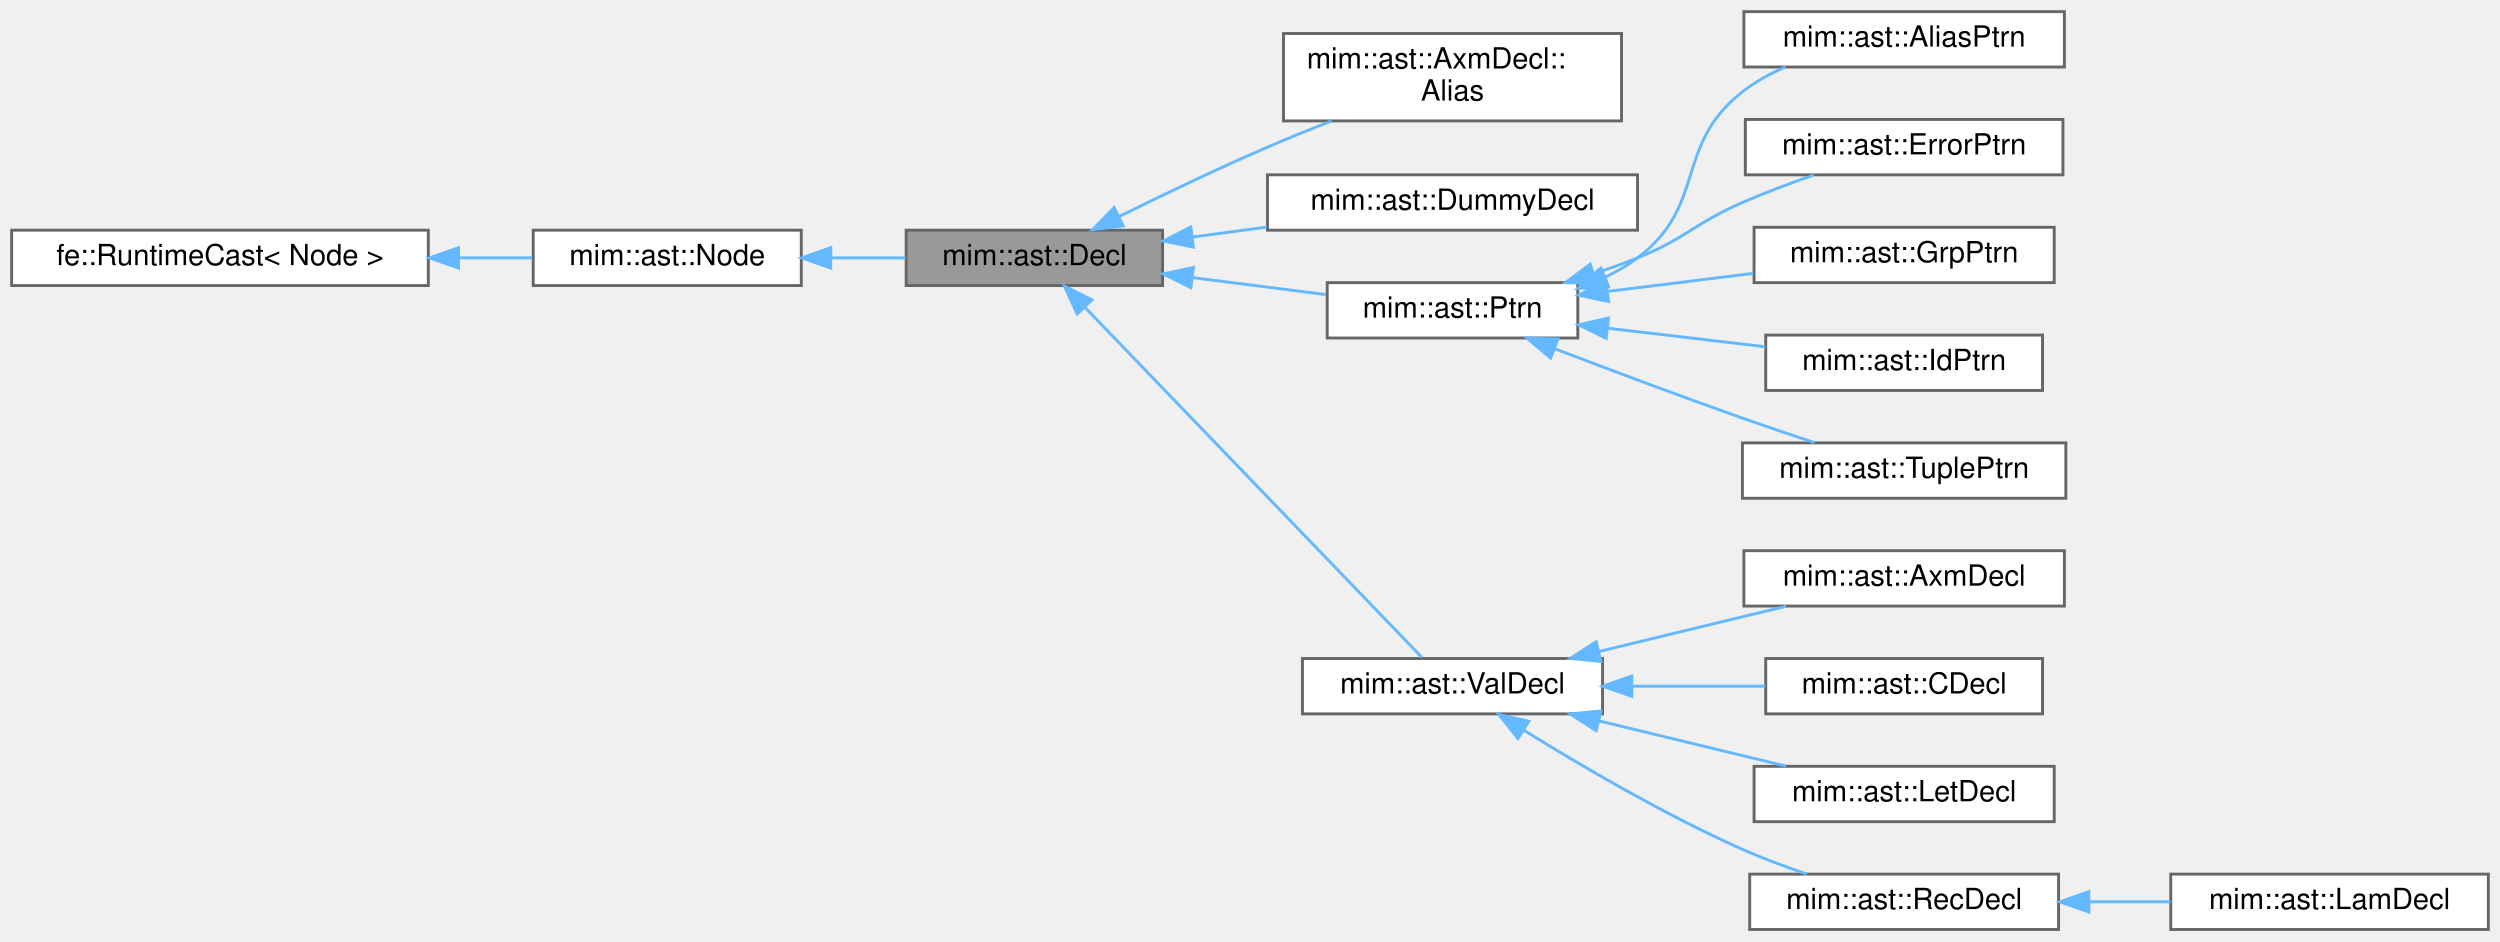
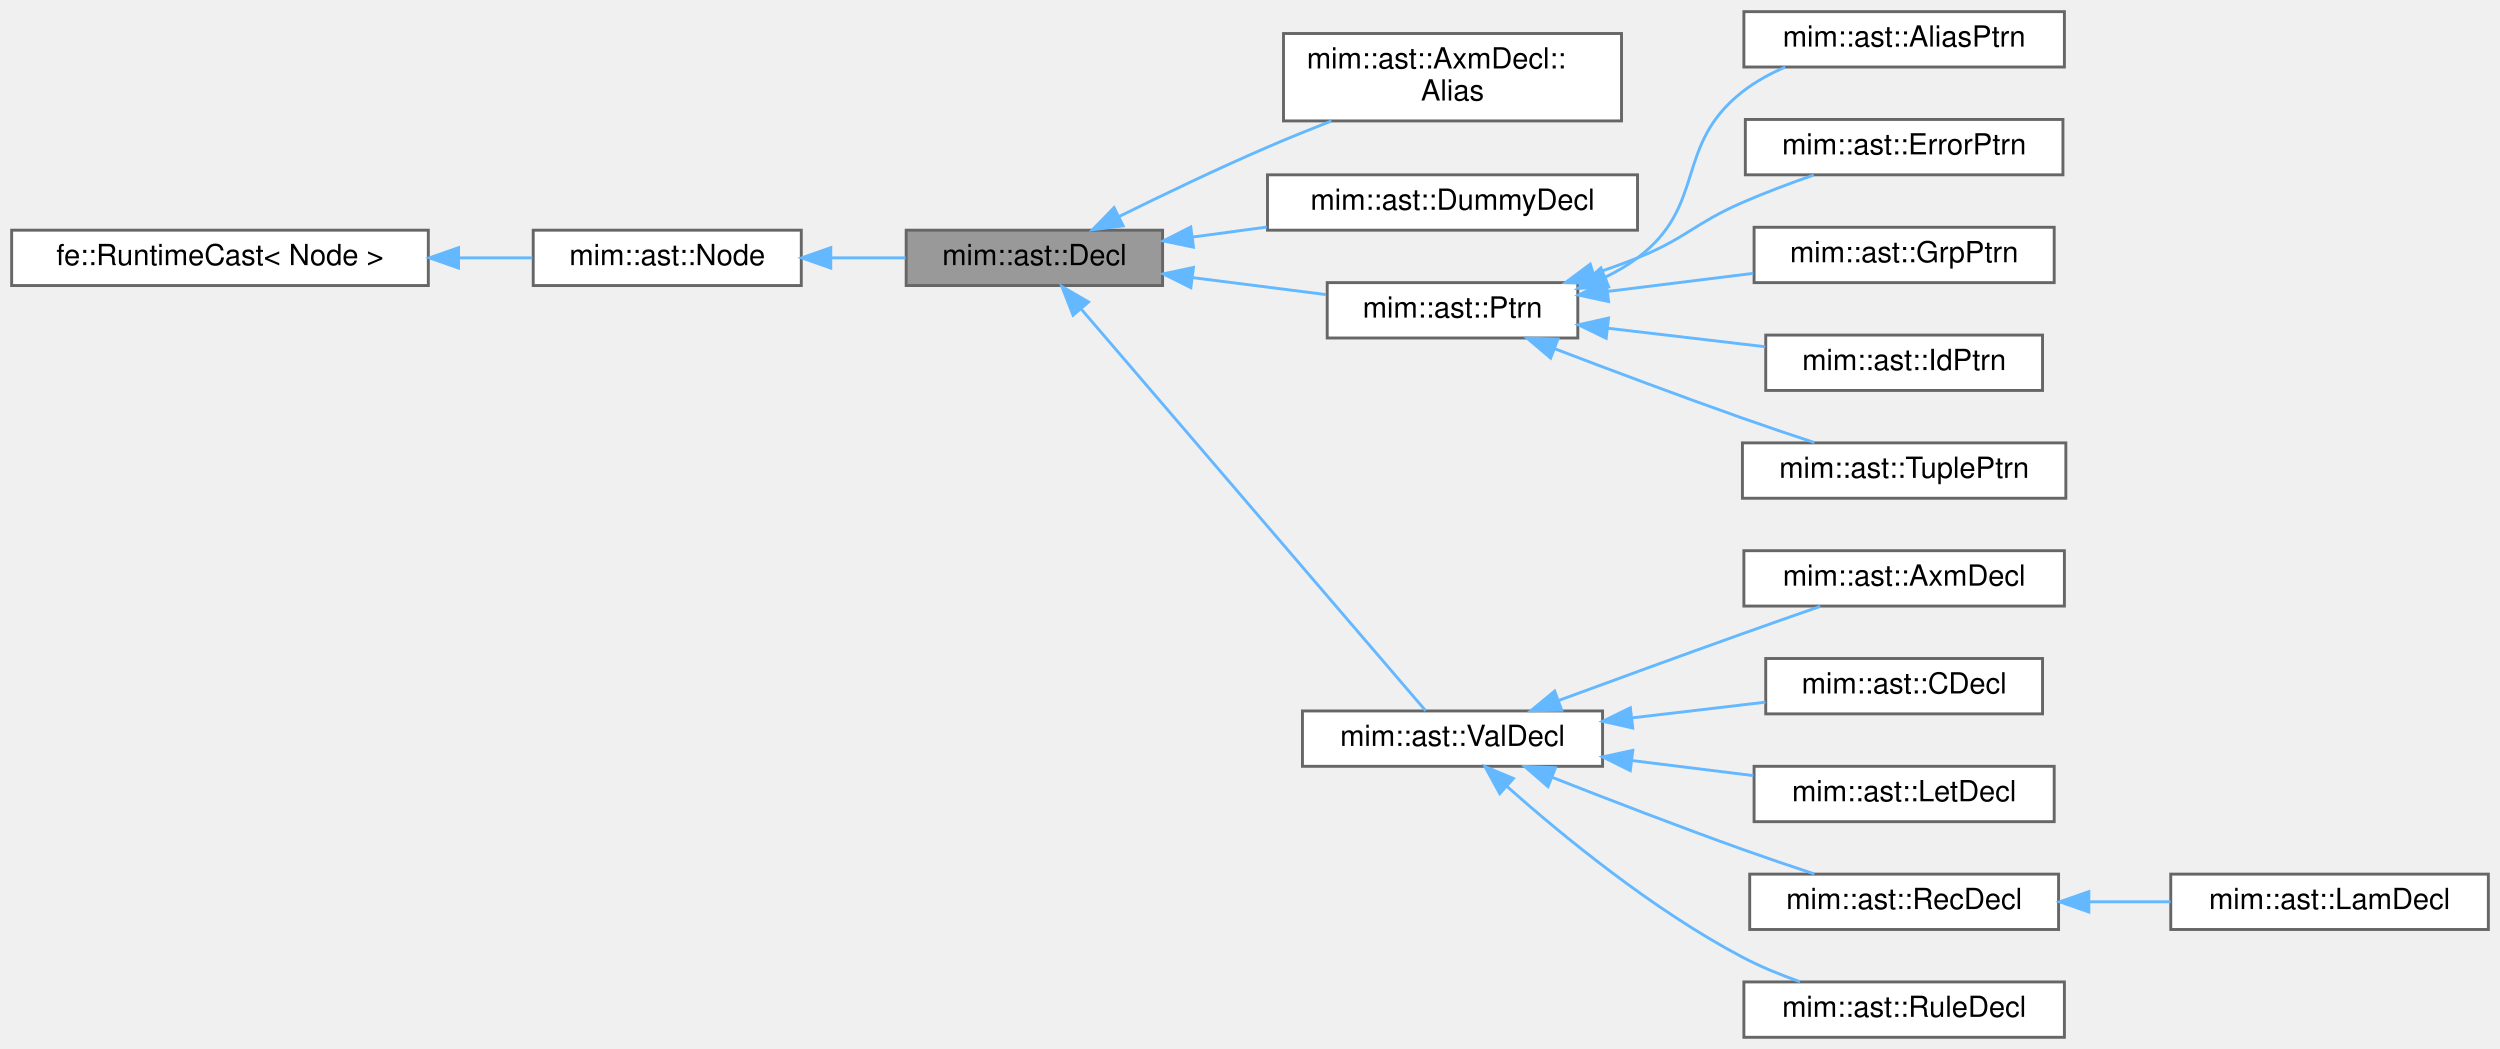
- <svg xmlns="http://www.w3.org/2000/svg" xmlns:xlink="http://www.w3.org/1999/xlink" width="858pt" height="323pt" viewBox="0.00 0.00 858.00 323.00">
-   <g id="graph0" class="graph" transform="scale(1 1) rotate(0) translate(4 319)">
+ <svg xmlns="http://www.w3.org/2000/svg" xmlns:xlink="http://www.w3.org/1999/xlink" width="858pt" height="360pt" viewBox="0.00 0.00 858.00 360.00">
+   <g id="graph0" class="graph" transform="scale(1 1) rotate(0) translate(4 356)">
    <g id="Node000001" class="node">
      <g id="a_Node000001">
        <a xlink:title=" ">
-           <polygon fill="#999999" stroke="#666666" points="395,-240 307,-240 307,-221 395,-221 395,-240" />
-           <text text-anchor="middle" x="351" y="-228" font-family="Helvetica,sans-Serif" font-size="10.00">mim::ast::Decl</text>
+           <polygon fill="#999999" stroke="#666666" points="395,-277 307,-277 307,-258 395,-258 395,-277" />
+           <text text-anchor="middle" x="351" y="-265" font-family="Helvetica,sans-Serif" font-size="10.00">mim::ast::Decl</text>
        </a>
      </g>
    </g>
    <g id="Node000004" class="node">
      <g id="a_Node000004">
        <a xlink:href="classmim_1_1ast_1_1AxmDecl_1_1Alias.html" target="_top" xlink:title=" ">
-           <polygon fill="white" stroke="#666666" points="552.5,-307.5 436.5,-307.5 436.5,-277.5 552.5,-277.5 552.5,-307.5" />
-           <text text-anchor="start" x="444.5" y="-295.5" font-family="Helvetica,sans-Serif" font-size="10.00">mim::ast::AxmDecl::</text>
-           <text text-anchor="middle" x="494.5" y="-284.5" font-family="Helvetica,sans-Serif" font-size="10.00">Alias</text>
+           <polygon fill="white" stroke="#666666" points="552.5,-344.5 436.5,-344.5 436.5,-314.5 552.5,-314.5 552.5,-344.5" />
+           <text text-anchor="start" x="444.5" y="-332.5" font-family="Helvetica,sans-Serif" font-size="10.00">mim::ast::AxmDecl::</text>
+           <text text-anchor="middle" x="494.5" y="-321.5" font-family="Helvetica,sans-Serif" font-size="10.00">Alias</text>
        </a>
      </g>
    </g>
    <g id="edge3_Node000001_Node000004" class="edge">
      <g id="a_edge3_Node000001_Node000004">
        <a xlink:title=" ">
-           <path fill="none" stroke="#63b8ff" d="M380.18,-244.75C395.14,-252.13 413.92,-261.13 431,-268.5 438.04,-271.54 445.61,-274.61 452.96,-277.49" />
-           <polygon fill="#63b8ff" stroke="#63b8ff" points="381.47,-241.48 370.95,-240.16 378.35,-247.74 381.47,-241.48" />
+           <path fill="none" stroke="#63b8ff" d="M380.18,-281.75C395.14,-289.13 413.92,-298.13 431,-305.5 438.04,-308.54 445.61,-311.61 452.96,-314.49" />
+           <polygon fill="#63b8ff" stroke="#63b8ff" points="381.47,-278.48 370.95,-277.16 378.35,-284.74 381.47,-278.48" />
        </a>
      </g>
    </g>
    <g id="Node000005" class="node">
      <g id="a_Node000005">
        <a xlink:href="classmim_1_1ast_1_1DummyDecl.html" target="_top" xlink:title=" ">
-           <polygon fill="white" stroke="#666666" points="558,-259 431,-259 431,-240 558,-240 558,-259" />
-           <text text-anchor="middle" x="494.5" y="-247" font-family="Helvetica,sans-Serif" font-size="10.00">mim::ast::DummyDecl</text>
+           <polygon fill="white" stroke="#666666" points="558,-296 431,-296 431,-277 558,-277 558,-296" />
+           <text text-anchor="middle" x="494.5" y="-284" font-family="Helvetica,sans-Serif" font-size="10.00">mim::ast::DummyDecl</text>
        </a>
      </g>
    </g>
    <g id="edge4_Node000001_Node000005" class="edge">
      <g id="a_edge4_Node000001_Node000005">
        <a xlink:title=" ">
-           <path fill="none" stroke="#63b8ff" d="M405.19,-237.64C413.53,-238.76 422.22,-239.93 430.75,-241.07" />
-           <polygon fill="#63b8ff" stroke="#63b8ff" points="405.6,-234.17 395.22,-236.3 404.67,-241.1 405.6,-234.17" />
+           <path fill="none" stroke="#63b8ff" d="M405.19,-274.64C413.53,-275.76 422.22,-276.93 430.75,-278.07" />
+           <polygon fill="#63b8ff" stroke="#63b8ff" points="405.6,-271.17 395.22,-273.3 404.67,-278.1 405.6,-271.17" />
        </a>
      </g>
    </g>
    <g id="Node000006" class="node">
      <g id="a_Node000006">
        <a xlink:href="classmim_1_1ast_1_1Ptrn.html" target="_top" xlink:title=" ">
-           <polygon fill="white" stroke="#666666" points="537.5,-222 451.5,-222 451.5,-203 537.5,-203 537.5,-222" />
-           <text text-anchor="middle" x="494.5" y="-210" font-family="Helvetica,sans-Serif" font-size="10.00">mim::ast::Ptrn</text>
+           <polygon fill="white" stroke="#666666" points="537.5,-259 451.5,-259 451.5,-240 537.5,-240 537.5,-259" />
+           <text text-anchor="middle" x="494.5" y="-247" font-family="Helvetica,sans-Serif" font-size="10.00">mim::ast::Ptrn</text>
        </a>
      </g>
    </g>
    <g id="edge5_Node000001_Node000006" class="edge">
      <g id="a_edge5_Node000001_Node000006">
        <a xlink:title=" ">
-           <path fill="none" stroke="#63b8ff" d="M405.44,-223.7C420.51,-221.78 436.7,-219.73 451.03,-217.9" />
-           <polygon fill="#63b8ff" stroke="#63b8ff" points="404.7,-220.27 395.22,-225 405.59,-227.21 404.7,-220.27" />
+           <path fill="none" stroke="#63b8ff" d="M405.44,-260.7C420.51,-258.78 436.7,-256.73 451.03,-254.9" />
+           <polygon fill="#63b8ff" stroke="#63b8ff" points="404.7,-257.27 395.22,-262 405.59,-264.21 404.7,-257.27" />
        </a>
      </g>
    </g>
    <g id="Node000012" class="node">
      <g id="a_Node000012">
        <a xlink:href="classmim_1_1ast_1_1ValDecl.html" target="_top" xlink:title=" ">
-           <polygon fill="white" stroke="#666666" points="546,-93 443,-93 443,-74 546,-74 546,-93" />
-           <text text-anchor="middle" x="494.5" y="-81" font-family="Helvetica,sans-Serif" font-size="10.00">mim::ast::ValDecl</text>
+           <polygon fill="white" stroke="#666666" points="546,-112 443,-112 443,-93 546,-93 546,-112" />
+           <text text-anchor="middle" x="494.5" y="-100" font-family="Helvetica,sans-Serif" font-size="10.00">mim::ast::ValDecl</text>
        </a>
      </g>
    </g>
    <g id="edge11_Node000001_Node000012" class="edge">
      <g id="a_edge11_Node000001_Node000012">
        <a xlink:title=" ">
-           <path fill="none" stroke="#63b8ff" d="M368.45,-213.41C398.25,-182.45 460.28,-118.01 484,-93.37" />
-           <polygon fill="#63b8ff" stroke="#63b8ff" points="365.7,-211.22 361.28,-220.85 370.74,-216.08 365.7,-211.22" />
+           <path fill="none" stroke="#63b8ff" d="M367.2,-249.78C397.02,-215 462.31,-138.87 485.29,-112.07" />
+           <polygon fill="#63b8ff" stroke="#63b8ff" points="364.28,-247.8 360.43,-257.67 369.59,-252.36 364.28,-247.8" />
        </a>
      </g>
    </g>
    <g id="Node000002" class="node">
      <g id="a_Node000002">
        <a xlink:href="classmim_1_1ast_1_1Node.html" target="_top" xlink:title=" ">
-           <polygon fill="white" stroke="#666666" points="271,-240 179,-240 179,-221 271,-221 271,-240" />
-           <text text-anchor="middle" x="225" y="-228" font-family="Helvetica,sans-Serif" font-size="10.00">mim::ast::Node</text>
+           <polygon fill="white" stroke="#666666" points="271,-277 179,-277 179,-258 271,-258 271,-277" />
+           <text text-anchor="middle" x="225" y="-265" font-family="Helvetica,sans-Serif" font-size="10.00">mim::ast::Node</text>
        </a>
      </g>
    </g>
    <g id="edge1_Node000001_Node000002" class="edge">
      <g id="a_edge1_Node000001_Node000002">
        <a xlink:title=" ">
-           <path fill="none" stroke="#63b8ff" d="M281.38,-230.5C289.89,-230.5 298.58,-230.5 306.78,-230.5" />
-           <polygon fill="#63b8ff" stroke="#63b8ff" points="281.12,-227 271.12,-230.5 281.12,-234 281.12,-227" />
+           <path fill="none" stroke="#63b8ff" d="M281.38,-267.5C289.89,-267.5 298.58,-267.5 306.78,-267.5" />
+           <polygon fill="#63b8ff" stroke="#63b8ff" points="281.12,-264 271.12,-267.5 281.12,-271 281.12,-264" />
        </a>
      </g>
    </g>
    <g id="Node000003" class="node">
      <g id="a_Node000003">
        <a xlink:title=" ">
-           <polygon fill="white" stroke="#666666" points="143,-240 0,-240 0,-221 143,-221 143,-240" />
-           <text text-anchor="middle" x="71.5" y="-228" font-family="Helvetica,sans-Serif" font-size="10.00">fe::RuntimeCast&lt; Node &gt;</text>
+           <polygon fill="white" stroke="#666666" points="143,-277 0,-277 0,-258 143,-258 143,-277" />
+           <text text-anchor="middle" x="71.5" y="-265" font-family="Helvetica,sans-Serif" font-size="10.00">fe::RuntimeCast&lt; Node &gt;</text>
        </a>
      </g>
    </g>
    <g id="edge2_Node000002_Node000003" class="edge">
      <g id="a_edge2_Node000002_Node000003">
        <a xlink:title=" ">
-           <path fill="none" stroke="#63b8ff" d="M153.52,-230.5C162.15,-230.5 170.69,-230.5 178.69,-230.5" />
-           <polygon fill="#63b8ff" stroke="#63b8ff" points="153.37,-227 143.37,-230.5 153.37,-234 153.37,-227" />
+           <path fill="none" stroke="#63b8ff" d="M153.52,-267.5C162.15,-267.5 170.69,-267.5 178.69,-267.5" />
+           <polygon fill="#63b8ff" stroke="#63b8ff" points="153.37,-264 143.37,-267.5 153.37,-271 153.37,-264" />
        </a>
      </g>
    </g>
    <g id="Node000007" class="node">
      <g id="a_Node000007">
        <a xlink:href="classmim_1_1ast_1_1AliasPtrn.html" target="_top" xlink:title="ptrn as id">
-           <polygon fill="white" stroke="#666666" points="704.5,-315 594.5,-315 594.5,-296 704.5,-296 704.5,-315" />
-           <text text-anchor="middle" x="649.5" y="-303" font-family="Helvetica,sans-Serif" font-size="10.00">mim::ast::AliasPtrn</text>
+           <polygon fill="white" stroke="#666666" points="704.5,-352 594.5,-352 594.5,-333 704.5,-333 704.5,-352" />
+           <text text-anchor="middle" x="649.5" y="-340" font-family="Helvetica,sans-Serif" font-size="10.00">mim::ast::AliasPtrn</text>
        </a>
      </g>
    </g>
    <g id="edge6_Node000006_Node000007" class="edge">
      <g id="a_edge6_Node000006_Node000007">
        <a xlink:title=" ">
-           <path fill="none" stroke="#63b8ff" d="M546.91,-223.87C550.84,-225.75 554.6,-227.95 558,-230.5 581.96,-248.49 570.39,-269.05 594,-287.5 598.4,-290.94 603.48,-293.73 608.73,-296" />
-           <polygon fill="#63b8ff" stroke="#63b8ff" points="548.08,-220.57 537.5,-220.02 545.43,-227.05 548.08,-220.57" />
+           <path fill="none" stroke="#63b8ff" d="M546.91,-260.87C550.84,-262.75 554.6,-264.95 558,-267.5 581.96,-285.49 570.39,-306.05 594,-324.5 598.4,-327.94 603.48,-330.73 608.73,-333" />
+           <polygon fill="#63b8ff" stroke="#63b8ff" points="548.08,-257.57 537.5,-257.02 545.43,-264.05 548.08,-257.57" />
        </a>
      </g>
    </g>
    <g id="Node000008" class="node">
      <g id="a_Node000008">
        <a xlink:href="classmim_1_1ast_1_1ErrorPtrn.html" target="_top" xlink:title=" ">
-           <polygon fill="white" stroke="#666666" points="704,-278 595,-278 595,-259 704,-259 704,-278" />
-           <text text-anchor="middle" x="649.5" y="-266" font-family="Helvetica,sans-Serif" font-size="10.00">mim::ast::ErrorPtrn</text>
+           <polygon fill="white" stroke="#666666" points="704,-315 595,-315 595,-296 704,-296 704,-315" />
+           <text text-anchor="middle" x="649.5" y="-303" font-family="Helvetica,sans-Serif" font-size="10.00">mim::ast::ErrorPtrn</text>
        </a>
      </g>
    </g>
    <g id="edge7_Node000006_Node000008" class="edge">
      <g id="a_edge7_Node000006_Node000008">
        <a xlink:title=" ">
-           <path fill="none" stroke="#63b8ff" d="M543.04,-225.08C548.14,-226.76 553.21,-228.57 558,-230.5 574.78,-237.26 577.41,-242.28 594,-249.5 601.81,-252.9 610.44,-256.14 618.49,-258.94" />
-           <polygon fill="#63b8ff" stroke="#63b8ff" points="543.86,-221.67 533.27,-222.02 541.77,-228.35 543.86,-221.67" />
+           <path fill="none" stroke="#63b8ff" d="M543.04,-262.08C548.14,-263.76 553.21,-265.57 558,-267.5 574.78,-274.26 577.41,-279.28 594,-286.5 601.81,-289.9 610.44,-293.14 618.49,-295.94" />
+           <polygon fill="#63b8ff" stroke="#63b8ff" points="543.86,-258.67 533.27,-259.02 541.77,-265.35 543.86,-258.67" />
        </a>
      </g>
    </g>
    <g id="Node000009" class="node">
      <g id="a_Node000009">
        <a xlink:href="classmim_1_1ast_1_1GrpPtrn.html" target="_top" xlink:title="If you have x1 x2 x3 x4: T it consists of 3 GrpPtrns and 1 IdPtrn while each GrpPtrn references the l...">
-           <polygon fill="white" stroke="#666666" points="701,-241 598,-241 598,-222 701,-222 701,-241" />
-           <text text-anchor="middle" x="649.5" y="-229" font-family="Helvetica,sans-Serif" font-size="10.00">mim::ast::GrpPtrn</text>
+           <polygon fill="white" stroke="#666666" points="701,-278 598,-278 598,-259 701,-259 701,-278" />
+           <text text-anchor="middle" x="649.5" y="-266" font-family="Helvetica,sans-Serif" font-size="10.00">mim::ast::GrpPtrn</text>
        </a>
      </g>
    </g>
    <g id="edge8_Node000006_Node000009" class="edge">
      <g id="a_edge8_Node000006_Node000009">
        <a xlink:title=" ">
-           <path fill="none" stroke="#63b8ff" d="M548.02,-219.02C564.1,-221.02 581.76,-223.21 597.72,-225.19" />
-           <polygon fill="#63b8ff" stroke="#63b8ff" points="548.07,-215.5 537.71,-217.74 547.21,-222.45 548.07,-215.5" />
+           <path fill="none" stroke="#63b8ff" d="M548.02,-256.02C564.1,-258.02 581.76,-260.21 597.72,-262.19" />
+           <polygon fill="#63b8ff" stroke="#63b8ff" points="548.07,-252.5 537.71,-254.74 547.21,-259.45 548.07,-252.5" />
        </a>
      </g>
    </g>
    <g id="Node000010" class="node">
      <g id="a_Node000010">
        <a xlink:href="classmim_1_1ast_1_1IdPtrn.html" target="_top" xlink:title="dbg: type">
-           <polygon fill="white" stroke="#666666" points="697,-204 602,-204 602,-185 697,-185 697,-204" />
-           <text text-anchor="middle" x="649.5" y="-192" font-family="Helvetica,sans-Serif" font-size="10.00">mim::ast::IdPtrn</text>
+           <polygon fill="white" stroke="#666666" points="697,-241 602,-241 602,-222 697,-222 697,-241" />
+           <text text-anchor="middle" x="649.5" y="-229" font-family="Helvetica,sans-Serif" font-size="10.00">mim::ast::IdPtrn</text>
        </a>
      </g>
    </g>
    <g id="edge9_Node000006_Node000010" class="edge">
      <g id="a_edge9_Node000006_Node000010">
        <a xlink:title=" ">
-           <path fill="none" stroke="#63b8ff" d="M547.79,-206.35C565.33,-204.28 584.77,-202 601.85,-199.99" />
-           <polygon fill="#63b8ff" stroke="#63b8ff" points="547.24,-202.89 537.71,-207.53 548.05,-209.84 547.24,-202.89" />
+           <path fill="none" stroke="#63b8ff" d="M547.79,-243.35C565.33,-241.28 584.77,-239 601.85,-236.99" />
+           <polygon fill="#63b8ff" stroke="#63b8ff" points="547.24,-239.89 537.71,-244.53 548.05,-246.84 547.24,-239.89" />
        </a>
      </g>
    </g>
    <g id="Node000011" class="node">
      <g id="a_Node000011">
        <a xlink:href="classmim_1_1ast_1_1TuplePtrn.html" target="_top" xlink:title="(ptrn_0, ..., ptrn_n-1), [ptrn_0, ..., ptrn_n-1], or {ptrn_0, ..., ptrn_n-1}">
-           <polygon fill="white" stroke="#666666" points="705,-167 594,-167 594,-148 705,-148 705,-167" />
-           <text text-anchor="middle" x="649.5" y="-155" font-family="Helvetica,sans-Serif" font-size="10.00">mim::ast::TuplePtrn</text>
+           <polygon fill="white" stroke="#666666" points="705,-204 594,-204 594,-185 705,-185 705,-204" />
+           <text text-anchor="middle" x="649.5" y="-192" font-family="Helvetica,sans-Serif" font-size="10.00">mim::ast::TuplePtrn</text>
        </a>
      </g>
    </g>
    <g id="edge10_Node000006_Node000011" class="edge">
      <g id="a_edge10_Node000006_Node000011">
        <a xlink:title=" ">
-           <path fill="none" stroke="#63b8ff" d="M529.48,-199.35C548.41,-192.12 572.44,-183.11 594,-175.5 601.99,-172.68 610.68,-169.75 618.73,-167.09" />
-           <polygon fill="#63b8ff" stroke="#63b8ff" points="528.18,-196.1 520.09,-202.95 530.68,-202.64 528.18,-196.1" />
+           <path fill="none" stroke="#63b8ff" d="M529.48,-236.35C548.41,-229.12 572.44,-220.11 594,-212.5 601.99,-209.68 610.68,-206.75 618.73,-204.09" />
+           <polygon fill="#63b8ff" stroke="#63b8ff" points="528.18,-233.1 520.09,-239.95 530.68,-239.64 528.18,-233.1" />
        </a>
      </g>
    </g>
    <g id="Node000013" class="node">
      <g id="a_Node000013">
        <a xlink:href="classmim_1_1ast_1_1AxmDecl.html" target="_top" xlink:title="axm ptrn: type = value;">
-           <polygon fill="white" stroke="#666666" points="704.5,-130 594.5,-130 594.5,-111 704.5,-111 704.5,-130" />
-           <text text-anchor="middle" x="649.5" y="-118" font-family="Helvetica,sans-Serif" font-size="10.00">mim::ast::AxmDecl</text>
+           <polygon fill="white" stroke="#666666" points="704.5,-167 594.5,-167 594.5,-148 704.5,-148 704.5,-167" />
+           <text text-anchor="middle" x="649.5" y="-155" font-family="Helvetica,sans-Serif" font-size="10.00">mim::ast::AxmDecl</text>
        </a>
      </g>
    </g>
    <g id="edge12_Node000012_Node000013" class="edge">
      <g id="a_edge12_Node000012_Node000013">
        <a xlink:title=" ">
-           <path fill="none" stroke="#63b8ff" d="M544.81,-95.43C565.57,-100.44 589.39,-106.21 608.97,-110.94" />
-           <polygon fill="#63b8ff" stroke="#63b8ff" points="545.44,-91.98 534.9,-93.03 543.8,-98.78 545.44,-91.98" />
+           <path fill="none" stroke="#63b8ff" d="M530.99,-115.62C549.71,-122.5 573.07,-131.03 594,-138.5 602.68,-141.6 612.16,-144.93 620.75,-147.91" />
+           <polygon fill="#63b8ff" stroke="#63b8ff" points="531.98,-112.25 521.39,-112.08 529.56,-118.82 531.98,-112.25" />
        </a>
      </g>
    </g>
    <g id="Node000014" class="node">
      <g id="a_Node000014">
        <a xlink:href="classmim_1_1ast_1_1CDecl.html" target="_top" xlink:title="cfun dbg dom -&gt; codom">
-           <polygon fill="white" stroke="#666666" points="697,-93 602,-93 602,-74 697,-74 697,-93" />
-           <text text-anchor="middle" x="649.5" y="-81" font-family="Helvetica,sans-Serif" font-size="10.00">mim::ast::CDecl</text>
+           <polygon fill="white" stroke="#666666" points="697,-130 602,-130 602,-111 697,-111 697,-130" />
+           <text text-anchor="middle" x="649.5" y="-118" font-family="Helvetica,sans-Serif" font-size="10.00">mim::ast::CDecl</text>
        </a>
      </g>
    </g>
    <g id="edge13_Node000012_Node000014" class="edge">
      <g id="a_edge13_Node000012_Node000014">
        <a xlink:title=" ">
-           <path fill="none" stroke="#63b8ff" d="M556.36,-83.5C571.53,-83.5 587.55,-83.5 601.91,-83.5" />
-           <polygon fill="#63b8ff" stroke="#63b8ff" points="556.02,-80 546.02,-83.5 556.02,-87 556.02,-80" />
+           <path fill="none" stroke="#63b8ff" d="M556.36,-109.66C571.53,-111.44 587.55,-113.33 601.91,-115.02" />
+           <polygon fill="#63b8ff" stroke="#63b8ff" points="556.36,-106.14 546.02,-108.44 555.54,-113.09 556.36,-106.14" />
        </a>
      </g>
    </g>
    <g id="Node000015" class="node">
      <g id="a_Node000015">
        <a xlink:href="classmim_1_1ast_1_1LetDecl.html" target="_top" xlink:title="let ptrn: type = value;">
-           <polygon fill="white" stroke="#666666" points="701,-56 598,-56 598,-37 701,-37 701,-56" />
-           <text text-anchor="middle" x="649.5" y="-44" font-family="Helvetica,sans-Serif" font-size="10.00">mim::ast::LetDecl</text>
+           <polygon fill="white" stroke="#666666" points="701,-93 598,-93 598,-74 701,-74 701,-93" />
+           <text text-anchor="middle" x="649.5" y="-81" font-family="Helvetica,sans-Serif" font-size="10.00">mim::ast::LetDecl</text>
        </a>
      </g>
    </g>
    <g id="edge14_Node000012_Node000015" class="edge">
      <g id="a_edge14_Node000012_Node000015">
        <a xlink:title=" ">
-           <path fill="none" stroke="#63b8ff" d="M544.81,-71.57C565.57,-66.56 589.39,-60.79 608.97,-56.06" />
-           <polygon fill="#63b8ff" stroke="#63b8ff" points="543.8,-68.22 534.9,-73.97 545.44,-75.02 543.8,-68.22" />
+           <path fill="none" stroke="#63b8ff" d="M555.95,-94.99C569.8,-93.27 584.38,-91.46 597.77,-89.8" />
+           <polygon fill="#63b8ff" stroke="#63b8ff" points="555.51,-91.52 546.02,-96.23 556.38,-98.47 555.51,-91.52" />
        </a>
      </g>
    </g>
    <g id="Node000016" class="node">
      <g id="a_Node000016">
        <a xlink:href="classmim_1_1ast_1_1RecDecl.html" target="_top" xlink:title=".rec dbg: type = body">
-           <polygon fill="white" stroke="#666666" points="702.5,-19 596.5,-19 596.5,0 702.5,0 702.5,-19" />
-           <text text-anchor="middle" x="649.5" y="-7" font-family="Helvetica,sans-Serif" font-size="10.00">mim::ast::RecDecl</text>
+           <polygon fill="white" stroke="#666666" points="702.5,-56 596.5,-56 596.5,-37 702.5,-37 702.5,-56" />
+           <text text-anchor="middle" x="649.5" y="-44" font-family="Helvetica,sans-Serif" font-size="10.00">mim::ast::RecDecl</text>
        </a>
      </g>
    </g>
    <g id="edge15_Node000012_Node000016" class="edge">
      <g id="a_edge15_Node000012_Node000016">
        <a xlink:title=" ">
-           <path fill="none" stroke="#63b8ff" d="M518.9,-68.44C538.44,-56.3 567.31,-39.36 594,-27.5 601.01,-24.39 608.74,-21.52 616.11,-19.03" />
-           <polygon fill="#63b8ff" stroke="#63b8ff" points="516.97,-65.52 510.37,-73.8 520.7,-71.44 516.97,-65.52" />
+           <path fill="none" stroke="#63b8ff" d="M528.68,-89.23C547.71,-81.74 572.1,-72.33 594,-64.5 601.97,-61.65 610.66,-58.7 618.71,-56.05" />
+           <polygon fill="#63b8ff" stroke="#63b8ff" points="527.27,-86.02 519.26,-92.96 529.85,-92.53 527.27,-86.02" />
+         </a>
+       </g>
+     </g>
+     <g id="Node000018" class="node">
+       <g id="a_Node000018">
+         <a xlink:href="classmim_1_1ast_1_1RuleDecl.html" target="_top" xlink:title="rewrite rules rule (x:T, y:T) : x+y =&gt; y+x (when ); all meta variables have to be introduced">
+           <polygon fill="white" stroke="#666666" points="704.5,-19 594.5,-19 594.5,0 704.5,0 704.5,-19" />
+           <text text-anchor="middle" x="649.5" y="-7" font-family="Helvetica,sans-Serif" font-size="10.00">mim::ast::RuleDecl</text>
+         </a>
+       </g>
+     </g>
+     <g id="edge17_Node000012_Node000018" class="edge">
+       <g id="a_edge17_Node000012_Node000018">
+         <a xlink:title=" ">
+           <path fill="none" stroke="#63b8ff" d="M513.12,-86.16C531.92,-69.46 563.19,-43.73 594,-27.5 600.17,-24.25 607.04,-21.43 613.77,-19.05" />
+           <polygon fill="#63b8ff" stroke="#63b8ff" points="510.71,-83.62 505.63,-92.92 515.4,-88.82 510.71,-83.62" />
        </a>
      </g>
    </g>
    <g id="Node000017" class="node">
      <g id="a_Node000017">
        <a xlink:href="classmim_1_1ast_1_1LamDecl.html" target="_top" xlink:title="One of:">
-           <polygon fill="white" stroke="#666666" points="850,-19 741,-19 741,0 850,0 850,-19" />
-           <text text-anchor="middle" x="795.5" y="-7" font-family="Helvetica,sans-Serif" font-size="10.00">mim::ast::LamDecl</text>
+           <polygon fill="white" stroke="#666666" points="850,-56 741,-56 741,-37 850,-37 850,-56" />
+           <text text-anchor="middle" x="795.5" y="-44" font-family="Helvetica,sans-Serif" font-size="10.00">mim::ast::LamDecl</text>
        </a>
      </g>
    </g>
    <g id="edge16_Node000016_Node000017" class="edge">
      <g id="a_edge16_Node000016_Node000017">
        <a xlink:title=" ">
-           <path fill="none" stroke="#63b8ff" d="M712.91,-9.5C722.25,-9.5 731.8,-9.5 740.94,-9.5" />
-           <polygon fill="#63b8ff" stroke="#63b8ff" points="712.89,-6 702.89,-9.5 712.89,-13 712.89,-6" />
+           <path fill="none" stroke="#63b8ff" d="M712.91,-46.5C722.25,-46.5 731.8,-46.5 740.94,-46.5" />
+           <polygon fill="#63b8ff" stroke="#63b8ff" points="712.89,-43 702.89,-46.5 712.89,-50 712.89,-43" />
        </a>
      </g>
    </g>
  </g>
</svg>
